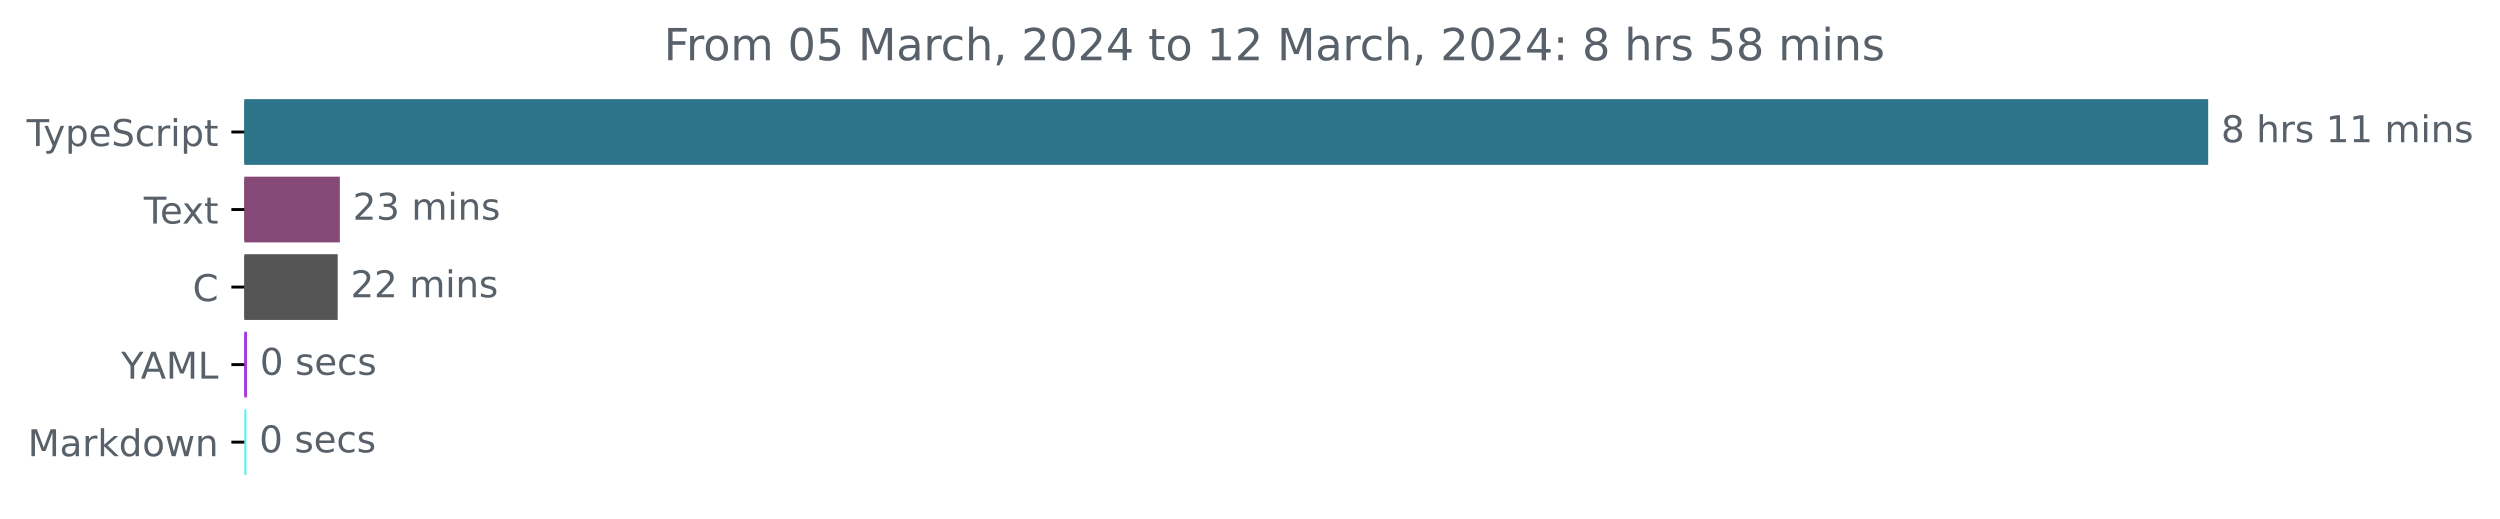
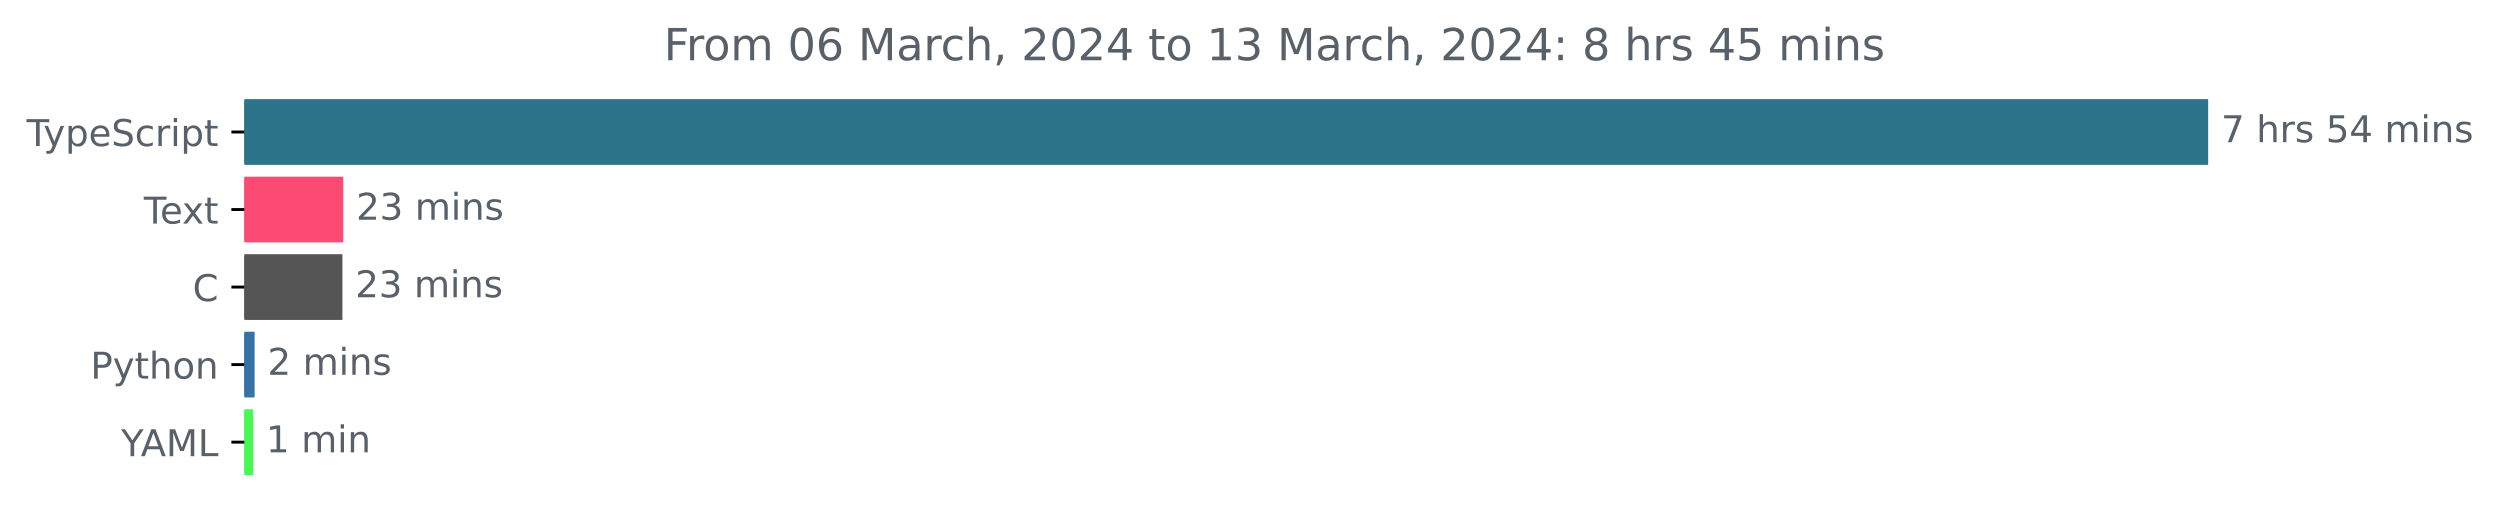
<svg xmlns="http://www.w3.org/2000/svg" xmlns:xlink="http://www.w3.org/1999/xlink" width="677.144pt" height="140.398pt" viewBox="0 0 677.144 140.398" version="1.1">
  <defs>
    <style type="text/css">*{stroke-linejoin: round; stroke-linecap: butt}</style>
  </defs>
  <g id="figure_1">
    <g id="patch_1">
      <path d="M -0 140.398  L 677.144 140.398  L 677.144 0  L -0 0  L -0 140.398  z " style="fill: none" />
    </g>
    <g id="axes_1">
      <g id="patch_2">
-         <path d="M 66.17 27.358  L 597.599 27.358  L 597.599 44.158  L 66.17 44.158  z " clip-path="url(#pf033836d73)" style="fill: #2b7489; stroke: #2b7489; stroke-linejoin: miter" />
+         <path d="M 66.17 27.358  L 597.599 27.358  L 597.599 44.158  L 66.17 44.158  z " clip-path="url(#p6dbfe83c2c)" style="fill: #2b7489; stroke: #2b7489; stroke-linejoin: miter" />
      </g>
      <g id="patch_3">
-         <path d="M 66.17 48.358  L 91.549 48.358  L 91.549 65.158  L 66.17 65.158  z " clip-path="url(#pf033836d73)" style="fill: #844976; stroke: #844976; stroke-linejoin: miter" />
+         <path d="M 66.17 48.358  L 92.477 48.358  L 92.477 65.158  L 66.17 65.158  z " clip-path="url(#p6dbfe83c2c)" style="fill: #fb4b75; stroke: #fb4b75; stroke-linejoin: miter" />
      </g>
      <g id="patch_4">
-         <path d="M 66.17 69.358  L 90.966 69.358  L 90.966 86.158  L 66.17 86.158  z " clip-path="url(#pf033836d73)" style="fill: #555555; stroke: #555555; stroke-linejoin: miter" />
+         <path d="M 66.17 69.358  L 92.242 69.358  L 92.242 86.158  L 66.17 86.158  z " clip-path="url(#p6dbfe83c2c)" style="fill: #555555; stroke: #555555; stroke-linejoin: miter" />
      </g>
      <g id="patch_5">
-         <path d="M 66.17 90.358  L 66.403 90.358  L 66.403 107.158  L 66.17 107.158  z " clip-path="url(#pf033836d73)" style="fill: #a638de; stroke: #a638de; stroke-linejoin: miter" />
+         <path d="M 66.17 90.358  L 68.466 90.358  L 68.466 107.158  L 66.17 107.158  z " clip-path="url(#p6dbfe83c2c)" style="fill: #3572a5; stroke: #3572a5; stroke-linejoin: miter" />
      </g>
      <g id="patch_6">
-         <path d="M 66.17 111.358  L 66.229 111.358  L 66.229 128.158  L 66.17 128.158  z " clip-path="url(#pf033836d73)" style="fill: #5bf3f4; stroke: #5bf3f4; stroke-linejoin: miter" />
+         <path d="M 66.17 111.358  L 68.054 111.358  L 68.054 128.158  L 66.17 128.158  z " clip-path="url(#p6dbfe83c2c)" style="fill: #48f956; stroke: #48f956; stroke-linejoin: miter" />
      </g>
      <g id="matplotlib.axis_1" />
      <g id="matplotlib.axis_2">
        <g id="ytick_1">
          <g id="line2d_1">
            <defs>
-               <path id="ma2a9d741f4" d="M 0 0  L -3.5 0  " style="stroke: #000000; stroke-width: 0.8" />
+               <path id="m84b0b68351" d="M 0 0  L -3.5 0  " style="stroke: #000000; stroke-width: 0.8" />
            </defs>
            <g>
-               <use xlink:href="#ma2a9d741f4" x="66.17" y="35.758" style="stroke: #000000; stroke-width: 0.8" />
+               <use xlink:href="#m84b0b68351" x="66.17" y="35.758" style="stroke: #000000; stroke-width: 0.8" />
            </g>
          </g>
          <g id="text_1">
            <g style="fill: #586069" transform="translate(7.2 39.55734)scale(0.1 -0.1)">
              <defs>
                <path id="DejaVuSans-54" d="M -19 4666  L 3928 4666  L 3928 4134  L 2272 4134  L 2272 0  L 1638 0  L 1638 4134  L -19 4134  L -19 4666  z " transform="scale(0.015625)" />
                <path id="DejaVuSans-79" d="M 2059 -325  Q 1816 -950 1584 -1140  Q 1353 -1331 966 -1331  L 506 -1331  L 506 -850  L 844 -850  Q 1081 -850 1212 -737  Q 1344 -625 1503 -206  L 1606 56  L 191 3500  L 800 3500  L 1894 763  L 2988 3500  L 3597 3500  L 2059 -325  z " transform="scale(0.015625)" />
                <path id="DejaVuSans-70" d="M 1159 525  L 1159 -1331  L 581 -1331  L 581 3500  L 1159 3500  L 1159 2969  Q 1341 3281 1617 3432  Q 1894 3584 2278 3584  Q 2916 3584 3314 3078  Q 3713 2572 3713 1747  Q 3713 922 3314 415  Q 2916 -91 2278 -91  Q 1894 -91 1617 61  Q 1341 213 1159 525  z M 3116 1747  Q 3116 2381 2855 2742  Q 2594 3103 2138 3103  Q 1681 3103 1420 2742  Q 1159 2381 1159 1747  Q 1159 1113 1420 752  Q 1681 391 2138 391  Q 2594 391 2855 752  Q 3116 1113 3116 1747  z " transform="scale(0.015625)" />
                <path id="DejaVuSans-65" d="M 3597 1894  L 3597 1613  L 953 1613  Q 991 1019 1311 708  Q 1631 397 2203 397  Q 2534 397 2845 478  Q 3156 559 3463 722  L 3463 178  Q 3153 47 2828 -22  Q 2503 -91 2169 -91  Q 1331 -91 842 396  Q 353 884 353 1716  Q 353 2575 817 3079  Q 1281 3584 2069 3584  Q 2775 3584 3186 3129  Q 3597 2675 3597 1894  z M 3022 2063  Q 3016 2534 2758 2815  Q 2500 3097 2075 3097  Q 1594 3097 1305 2825  Q 1016 2553 972 2059  L 3022 2063  z " transform="scale(0.015625)" />
                <path id="DejaVuSans-53" d="M 3425 4513  L 3425 3897  Q 3066 4069 2747 4153  Q 2428 4238 2131 4238  Q 1616 4238 1336 4038  Q 1056 3838 1056 3469  Q 1056 3159 1242 3001  Q 1428 2844 1947 2747  L 2328 2669  Q 3034 2534 3370 2195  Q 3706 1856 3706 1288  Q 3706 609 3251 259  Q 2797 -91 1919 -91  Q 1588 -91 1214 -16  Q 841 59 441 206  L 441 856  Q 825 641 1194 531  Q 1563 422 1919 422  Q 2459 422 2753 634  Q 3047 847 3047 1241  Q 3047 1584 2836 1778  Q 2625 1972 2144 2069  L 1759 2144  Q 1053 2284 737 2584  Q 422 2884 422 3419  Q 422 4038 858 4394  Q 1294 4750 2059 4750  Q 2388 4750 2728 4690  Q 3069 4631 3425 4513  z " transform="scale(0.015625)" />
                <path id="DejaVuSans-63" d="M 3122 3366  L 3122 2828  Q 2878 2963 2633 3030  Q 2388 3097 2138 3097  Q 1578 3097 1268 2742  Q 959 2388 959 1747  Q 959 1106 1268 751  Q 1578 397 2138 397  Q 2388 397 2633 464  Q 2878 531 3122 666  L 3122 134  Q 2881 22 2623 -34  Q 2366 -91 2075 -91  Q 1284 -91 818 406  Q 353 903 353 1747  Q 353 2603 823 3093  Q 1294 3584 2113 3584  Q 2378 3584 2631 3529  Q 2884 3475 3122 3366  z " transform="scale(0.015625)" />
                <path id="DejaVuSans-72" d="M 2631 2963  Q 2534 3019 2420 3045  Q 2306 3072 2169 3072  Q 1681 3072 1420 2755  Q 1159 2438 1159 1844  L 1159 0  L 581 0  L 581 3500  L 1159 3500  L 1159 2956  Q 1341 3275 1631 3429  Q 1922 3584 2338 3584  Q 2397 3584 2469 3576  Q 2541 3569 2628 3553  L 2631 2963  z " transform="scale(0.015625)" />
                <path id="DejaVuSans-69" d="M 603 3500  L 1178 3500  L 1178 0  L 603 0  L 603 3500  z M 603 4863  L 1178 4863  L 1178 4134  L 603 4134  L 603 4863  z " transform="scale(0.015625)" />
                <path id="DejaVuSans-74" d="M 1172 4494  L 1172 3500  L 2356 3500  L 2356 3053  L 1172 3053  L 1172 1153  Q 1172 725 1289 603  Q 1406 481 1766 481  L 2356 481  L 2356 0  L 1766 0  Q 1100 0 847 248  Q 594 497 594 1153  L 594 3053  L 172 3053  L 172 3500  L 594 3500  L 594 4494  L 1172 4494  z " transform="scale(0.015625)" />
              </defs>
              <use xlink:href="#DejaVuSans-54" />
              <use xlink:href="#DejaVuSans-79" x="45.459" />
              <use xlink:href="#DejaVuSans-70" x="104.639" />
              <use xlink:href="#DejaVuSans-65" x="168.115" />
              <use xlink:href="#DejaVuSans-53" x="229.639" />
              <use xlink:href="#DejaVuSans-63" x="293.115" />
              <use xlink:href="#DejaVuSans-72" x="348.096" />
              <use xlink:href="#DejaVuSans-69" x="389.209" />
              <use xlink:href="#DejaVuSans-70" x="416.992" />
              <use xlink:href="#DejaVuSans-74" x="480.469" />
            </g>
          </g>
        </g>
        <g id="ytick_2">
          <g id="line2d_2">
            <g>
-               <use xlink:href="#ma2a9d741f4" x="66.17" y="56.758" style="stroke: #000000; stroke-width: 0.8" />
+               <use xlink:href="#m84b0b68351" x="66.17" y="56.758" style="stroke: #000000; stroke-width: 0.8" />
            </g>
          </g>
          <g id="text_2">
            <g style="fill: #586069" transform="translate(38.94531 60.55734)scale(0.1 -0.1)">
              <defs>
                <path id="DejaVuSans-78" d="M 3513 3500  L 2247 1797  L 3578 0  L 2900 0  L 1881 1375  L 863 0  L 184 0  L 1544 1831  L 300 3500  L 978 3500  L 1906 2253  L 2834 3500  L 3513 3500  z " transform="scale(0.015625)" />
              </defs>
              <use xlink:href="#DejaVuSans-54" />
              <use xlink:href="#DejaVuSans-65" x="44.084" />
              <use xlink:href="#DejaVuSans-78" x="103.857" />
              <use xlink:href="#DejaVuSans-74" x="163.037" />
            </g>
          </g>
        </g>
        <g id="ytick_3">
          <g id="line2d_3">
            <g>
-               <use xlink:href="#ma2a9d741f4" x="66.17" y="77.758" style="stroke: #000000; stroke-width: 0.8" />
+               <use xlink:href="#m84b0b68351" x="66.17" y="77.758" style="stroke: #000000; stroke-width: 0.8" />
            </g>
          </g>
          <g id="text_3">
            <g style="fill: #586069" transform="translate(52.1875 81.55734)scale(0.1 -0.1)">
              <defs>
                <path id="DejaVuSans-43" d="M 4122 4306  L 4122 3641  Q 3803 3938 3442 4084  Q 3081 4231 2675 4231  Q 1875 4231 1450 3742  Q 1025 3253 1025 2328  Q 1025 1406 1450 917  Q 1875 428 2675 428  Q 3081 428 3442 575  Q 3803 722 4122 1019  L 4122 359  Q 3791 134 3420 21  Q 3050 -91 2638 -91  Q 1578 -91 968 557  Q 359 1206 359 2328  Q 359 3453 968 4101  Q 1578 4750 2638 4750  Q 3056 4750 3426 4639  Q 3797 4528 4122 4306  z " transform="scale(0.015625)" />
              </defs>
              <use xlink:href="#DejaVuSans-43" />
            </g>
          </g>
        </g>
        <g id="ytick_4">
          <g id="line2d_4">
            <g>
-               <use xlink:href="#ma2a9d741f4" x="66.17" y="98.758" style="stroke: #000000; stroke-width: 0.8" />
+               <use xlink:href="#m84b0b68351" x="66.17" y="98.758" style="stroke: #000000; stroke-width: 0.8" />
            </g>
          </g>
          <g id="text_4">
-             <g style="fill: #586069" transform="translate(32.79688 102.5573)scale(0.1 -0.1)">
+             <g style="fill: #586069" transform="translate(24.50781 102.5573)scale(0.1 -0.1)">
+               <defs>
+                 <path id="DejaVuSans-50" d="M 1259 4147  L 1259 2394  L 2053 2394  Q 2494 2394 2734 2622  Q 2975 2850 2975 3272  Q 2975 3691 2734 3919  Q 2494 4147 2053 4147  L 1259 4147  z M 628 4666  L 2053 4666  Q 2838 4666 3239 4311  Q 3641 3956 3641 3272  Q 3641 2581 3239 2228  Q 2838 1875 2053 1875  L 1259 1875  L 1259 0  L 628 0  L 628 4666  z " transform="scale(0.015625)" />
+                 <path id="DejaVuSans-68" d="M 3513 2113  L 3513 0  L 2938 0  L 2938 2094  Q 2938 2591 2744 2837  Q 2550 3084 2163 3084  Q 1697 3084 1428 2787  Q 1159 2491 1159 1978  L 1159 0  L 581 0  L 581 4863  L 1159 4863  L 1159 2956  Q 1366 3272 1645 3428  Q 1925 3584 2291 3584  Q 2894 3584 3203 3211  Q 3513 2838 3513 2113  z " transform="scale(0.015625)" />
+                 <path id="DejaVuSans-6f" d="M 1959 3097  Q 1497 3097 1228 2736  Q 959 2375 959 1747  Q 959 1119 1226 758  Q 1494 397 1959 397  Q 2419 397 2687 759  Q 2956 1122 2956 1747  Q 2956 2369 2687 2733  Q 2419 3097 1959 3097  z M 1959 3584  Q 2709 3584 3137 3096  Q 3566 2609 3566 1747  Q 3566 888 3137 398  Q 2709 -91 1959 -91  Q 1206 -91 779 398  Q 353 888 353 1747  Q 353 2609 779 3096  Q 1206 3584 1959 3584  z " transform="scale(0.015625)" />
+                 <path id="DejaVuSans-6e" d="M 3513 2113  L 3513 0  L 2938 0  L 2938 2094  Q 2938 2591 2744 2837  Q 2550 3084 2163 3084  Q 1697 3084 1428 2787  Q 1159 2491 1159 1978  L 1159 0  L 581 0  L 581 3500  L 1159 3500  L 1159 2956  Q 1366 3272 1645 3428  Q 1925 3584 2291 3584  Q 2894 3584 3203 3211  Q 3513 2838 3513 2113  z " transform="scale(0.015625)" />
+               </defs>
+               <use xlink:href="#DejaVuSans-50" />
+               <use xlink:href="#DejaVuSans-79" x="60.303" />
+               <use xlink:href="#DejaVuSans-74" x="119.482" />
+               <use xlink:href="#DejaVuSans-68" x="158.691" />
+               <use xlink:href="#DejaVuSans-6f" x="222.07" />
+               <use xlink:href="#DejaVuSans-6e" x="283.252" />
+             </g>
+           </g>
+         </g>
+         <g id="ytick_5">
+           <g id="line2d_5">
+             <g>
+               <use xlink:href="#m84b0b68351" x="66.17" y="119.758" style="stroke: #000000; stroke-width: 0.8" />
+             </g>
+           </g>
+           <g id="text_5">
+             <g style="fill: #586069" transform="translate(32.79688 123.5573)scale(0.1 -0.1)">
              <defs>
                <path id="DejaVuSans-59" d="M -13 4666  L 666 4666  L 1959 2747  L 3244 4666  L 3922 4666  L 2272 2222  L 2272 0  L 1638 0  L 1638 2222  L -13 4666  z " transform="scale(0.015625)" />
                <path id="DejaVuSans-41" d="M 2188 4044  L 1331 1722  L 3047 1722  L 2188 4044  z M 1831 4666  L 2547 4666  L 4325 0  L 3669 0  L 3244 1197  L 1141 1197  L 716 0  L 50 0  L 1831 4666  z " transform="scale(0.015625)" />
                <path id="DejaVuSans-4d" d="M 628 4666  L 1569 4666  L 2759 1491  L 3956 4666  L 4897 4666  L 4897 0  L 4281 0  L 4281 4097  L 3078 897  L 2444 897  L 1241 4097  L 1241 0  L 628 0  L 628 4666  z " transform="scale(0.015625)" />
                <path id="DejaVuSans-4c" d="M 628 4666  L 1259 4666  L 1259 531  L 3531 531  L 3531 0  L 628 0  L 628 4666  z " transform="scale(0.015625)" />
              </defs>
              <use xlink:href="#DejaVuSans-59" />
              <use xlink:href="#DejaVuSans-41" x="53.334" />
              <use xlink:href="#DejaVuSans-4d" x="121.742" />
              <use xlink:href="#DejaVuSans-4c" x="208.021" />
            </g>
          </g>
        </g>
-         <g id="ytick_5">
-           <g id="line2d_5">
-             <g>
-               <use xlink:href="#ma2a9d741f4" x="66.17" y="119.758" style="stroke: #000000; stroke-width: 0.8" />
-             </g>
-           </g>
-           <g id="text_5">
-             <g style="fill: #586069" transform="translate(7.529688 123.5573)scale(0.1 -0.1)">
-               <defs>
-                 <path id="DejaVuSans-61" d="M 2194 1759  Q 1497 1759 1228 1600  Q 959 1441 959 1056  Q 959 750 1161 570  Q 1363 391 1709 391  Q 2188 391 2477 730  Q 2766 1069 2766 1631  L 2766 1759  L 2194 1759  z M 3341 1997  L 3341 0  L 2766 0  L 2766 531  Q 2569 213 2275 61  Q 1981 -91 1556 -91  Q 1019 -91 701 211  Q 384 513 384 1019  Q 384 1609 779 1909  Q 1175 2209 1959 2209  L 2766 2209  L 2766 2266  Q 2766 2663 2505 2880  Q 2244 3097 1772 3097  Q 1472 3097 1187 3025  Q 903 2953 641 2809  L 641 3341  Q 956 3463 1253 3523  Q 1550 3584 1831 3584  Q 2591 3584 2966 3190  Q 3341 2797 3341 1997  z " transform="scale(0.015625)" />
-                 <path id="DejaVuSans-6b" d="M 581 4863  L 1159 4863  L 1159 1991  L 2875 3500  L 3609 3500  L 1753 1863  L 3688 0  L 2938 0  L 1159 1709  L 1159 0  L 581 0  L 581 4863  z " transform="scale(0.015625)" />
-                 <path id="DejaVuSans-64" d="M 2906 2969  L 2906 4863  L 3481 4863  L 3481 0  L 2906 0  L 2906 525  Q 2725 213 2448 61  Q 2172 -91 1784 -91  Q 1150 -91 751 415  Q 353 922 353 1747  Q 353 2572 751 3078  Q 1150 3584 1784 3584  Q 2172 3584 2448 3432  Q 2725 3281 2906 2969  z M 947 1747  Q 947 1113 1208 752  Q 1469 391 1925 391  Q 2381 391 2643 752  Q 2906 1113 2906 1747  Q 2906 2381 2643 2742  Q 2381 3103 1925 3103  Q 1469 3103 1208 2742  Q 947 2381 947 1747  z " transform="scale(0.015625)" />
-                 <path id="DejaVuSans-6f" d="M 1959 3097  Q 1497 3097 1228 2736  Q 959 2375 959 1747  Q 959 1119 1226 758  Q 1494 397 1959 397  Q 2419 397 2687 759  Q 2956 1122 2956 1747  Q 2956 2369 2687 2733  Q 2419 3097 1959 3097  z M 1959 3584  Q 2709 3584 3137 3096  Q 3566 2609 3566 1747  Q 3566 888 3137 398  Q 2709 -91 1959 -91  Q 1206 -91 779 398  Q 353 888 353 1747  Q 353 2609 779 3096  Q 1206 3584 1959 3584  z " transform="scale(0.015625)" />
-                 <path id="DejaVuSans-77" d="M 269 3500  L 844 3500  L 1563 769  L 2278 3500  L 2956 3500  L 3675 769  L 4391 3500  L 4966 3500  L 4050 0  L 3372 0  L 2619 2869  L 1863 0  L 1184 0  L 269 3500  z " transform="scale(0.015625)" />
-                 <path id="DejaVuSans-6e" d="M 3513 2113  L 3513 0  L 2938 0  L 2938 2094  Q 2938 2591 2744 2837  Q 2550 3084 2163 3084  Q 1697 3084 1428 2787  Q 1159 2491 1159 1978  L 1159 0  L 581 0  L 581 3500  L 1159 3500  L 1159 2956  Q 1366 3272 1645 3428  Q 1925 3584 2291 3584  Q 2894 3584 3203 3211  Q 3513 2838 3513 2113  z " transform="scale(0.015625)" />
-               </defs>
-               <use xlink:href="#DejaVuSans-4d" />
-               <use xlink:href="#DejaVuSans-61" x="86.279" />
-               <use xlink:href="#DejaVuSans-72" x="147.559" />
-               <use xlink:href="#DejaVuSans-6b" x="188.672" />
-               <use xlink:href="#DejaVuSans-64" x="246.582" />
-               <use xlink:href="#DejaVuSans-6f" x="310.059" />
-               <use xlink:href="#DejaVuSans-77" x="371.24" />
-               <use xlink:href="#DejaVuSans-6e" x="453.027" />
-             </g>
-           </g>
-         </g>
      </g>
      <g id="text_6">
        <g style="fill: #586069" transform="translate(601.5989 38.5175)scale(0.1 -0.1)">
          <defs>
-             <path id="DejaVuSans-38" d="M 2034 2216  Q 1584 2216 1326 1975  Q 1069 1734 1069 1313  Q 1069 891 1326 650  Q 1584 409 2034 409  Q 2484 409 2743 651  Q 3003 894 3003 1313  Q 3003 1734 2745 1975  Q 2488 2216 2034 2216  z M 1403 2484  Q 997 2584 770 2862  Q 544 3141 544 3541  Q 544 4100 942 4425  Q 1341 4750 2034 4750  Q 2731 4750 3128 4425  Q 3525 4100 3525 3541  Q 3525 3141 3298 2862  Q 3072 2584 2669 2484  Q 3125 2378 3379 2068  Q 3634 1759 3634 1313  Q 3634 634 3220 271  Q 2806 -91 2034 -91  Q 1263 -91 848 271  Q 434 634 434 1313  Q 434 1759 690 2068  Q 947 2378 1403 2484  z M 1172 3481  Q 1172 3119 1398 2916  Q 1625 2713 2034 2713  Q 2441 2713 2670 2916  Q 2900 3119 2900 3481  Q 2900 3844 2670 4047  Q 2441 4250 2034 4250  Q 1625 4250 1398 4047  Q 1172 3844 1172 3481  z " transform="scale(0.015625)" />
+             <path id="DejaVuSans-37" d="M 525 4666  L 3525 4666  L 3525 4397  L 1831 0  L 1172 0  L 2766 4134  L 525 4134  L 525 4666  z " transform="scale(0.015625)" />
            <path id="DejaVuSans-20" transform="scale(0.015625)" />
-             <path id="DejaVuSans-68" d="M 3513 2113  L 3513 0  L 2938 0  L 2938 2094  Q 2938 2591 2744 2837  Q 2550 3084 2163 3084  Q 1697 3084 1428 2787  Q 1159 2491 1159 1978  L 1159 0  L 581 0  L 581 4863  L 1159 4863  L 1159 2956  Q 1366 3272 1645 3428  Q 1925 3584 2291 3584  Q 2894 3584 3203 3211  Q 3513 2838 3513 2113  z " transform="scale(0.015625)" />
            <path id="DejaVuSans-73" d="M 2834 3397  L 2834 2853  Q 2591 2978 2328 3040  Q 2066 3103 1784 3103  Q 1356 3103 1142 2972  Q 928 2841 928 2578  Q 928 2378 1081 2264  Q 1234 2150 1697 2047  L 1894 2003  Q 2506 1872 2764 1633  Q 3022 1394 3022 966  Q 3022 478 2636 193  Q 2250 -91 1575 -91  Q 1294 -91 989 -36  Q 684 19 347 128  L 347 722  Q 666 556 975 473  Q 1284 391 1588 391  Q 1994 391 2212 530  Q 2431 669 2431 922  Q 2431 1156 2273 1281  Q 2116 1406 1581 1522  L 1381 1569  Q 847 1681 609 1914  Q 372 2147 372 2553  Q 372 3047 722 3315  Q 1072 3584 1716 3584  Q 2034 3584 2315 3537  Q 2597 3491 2834 3397  z " transform="scale(0.015625)" />
-             <path id="DejaVuSans-31" d="M 794 531  L 1825 531  L 1825 4091  L 703 3866  L 703 4441  L 1819 4666  L 2450 4666  L 2450 531  L 3481 531  L 3481 0  L 794 0  L 794 531  z " transform="scale(0.015625)" />
+             <path id="DejaVuSans-35" d="M 691 4666  L 3169 4666  L 3169 4134  L 1269 4134  L 1269 2991  Q 1406 3038 1543 3061  Q 1681 3084 1819 3084  Q 2600 3084 3056 2656  Q 3513 2228 3513 1497  Q 3513 744 3044 326  Q 2575 -91 1722 -91  Q 1428 -91 1123 -41  Q 819 9 494 109  L 494 744  Q 775 591 1075 516  Q 1375 441 1709 441  Q 2250 441 2565 725  Q 2881 1009 2881 1497  Q 2881 1984 2565 2268  Q 2250 2553 1709 2553  Q 1456 2553 1204 2497  Q 953 2441 691 2322  L 691 4666  z " transform="scale(0.015625)" />
+             <path id="DejaVuSans-34" d="M 2419 4116  L 825 1625  L 2419 1625  L 2419 4116  z M 2253 4666  L 3047 4666  L 3047 1625  L 3713 1625  L 3713 1100  L 3047 1100  L 3047 0  L 2419 0  L 2419 1100  L 313 1100  L 313 1709  L 2253 4666  z " transform="scale(0.015625)" />
            <path id="DejaVuSans-6d" d="M 3328 2828  Q 3544 3216 3844 3400  Q 4144 3584 4550 3584  Q 5097 3584 5394 3201  Q 5691 2819 5691 2113  L 5691 0  L 5113 0  L 5113 2094  Q 5113 2597 4934 2840  Q 4756 3084 4391 3084  Q 3944 3084 3684 2787  Q 3425 2491 3425 1978  L 3425 0  L 2847 0  L 2847 2094  Q 2847 2600 2669 2842  Q 2491 3084 2119 3084  Q 1678 3084 1418 2786  Q 1159 2488 1159 1978  L 1159 0  L 581 0  L 581 3500  L 1159 3500  L 1159 2956  Q 1356 3278 1631 3431  Q 1906 3584 2284 3584  Q 2666 3584 2933 3390  Q 3200 3197 3328 2828  z " transform="scale(0.015625)" />
          </defs>
-           <use xlink:href="#DejaVuSans-38" />
+           <use xlink:href="#DejaVuSans-37" />
          <use xlink:href="#DejaVuSans-20" x="63.623" />
          <use xlink:href="#DejaVuSans-68" x="95.41" />
          <use xlink:href="#DejaVuSans-72" x="158.789" />
          <use xlink:href="#DejaVuSans-73" x="199.902" />
          <use xlink:href="#DejaVuSans-20" x="252.002" />
-           <use xlink:href="#DejaVuSans-31" x="283.789" />
-           <use xlink:href="#DejaVuSans-31" x="347.412" />
+           <use xlink:href="#DejaVuSans-35" x="283.789" />
+           <use xlink:href="#DejaVuSans-34" x="347.412" />
          <use xlink:href="#DejaVuSans-20" x="411.035" />
          <use xlink:href="#DejaVuSans-6d" x="442.822" />
          <use xlink:href="#DejaVuSans-69" x="540.234" />
          <use xlink:href="#DejaVuSans-6e" x="568.018" />
          <use xlink:href="#DejaVuSans-73" x="631.396" />
        </g>
      </g>
      <g id="text_7">
-         <g style="fill: #586069" transform="translate(95.5485 59.5175)scale(0.1 -0.1)">
+         <g style="fill: #586069" transform="translate(96.47691 59.5175)scale(0.1 -0.1)">
          <defs>
            <path id="DejaVuSans-32" d="M 1228 531  L 3431 531  L 3431 0  L 469 0  L 469 531  Q 828 903 1448 1529  Q 2069 2156 2228 2338  Q 2531 2678 2651 2914  Q 2772 3150 2772 3378  Q 2772 3750 2511 3984  Q 2250 4219 1831 4219  Q 1534 4219 1204 4116  Q 875 4013 500 3803  L 500 4441  Q 881 4594 1212 4672  Q 1544 4750 1819 4750  Q 2544 4750 2975 4387  Q 3406 4025 3406 3419  Q 3406 3131 3298 2873  Q 3191 2616 2906 2266  Q 2828 2175 2409 1742  Q 1991 1309 1228 531  z " transform="scale(0.015625)" />
            <path id="DejaVuSans-33" d="M 2597 2516  Q 3050 2419 3304 2112  Q 3559 1806 3559 1356  Q 3559 666 3084 287  Q 2609 -91 1734 -91  Q 1441 -91 1130 -33  Q 819 25 488 141  L 488 750  Q 750 597 1062 519  Q 1375 441 1716 441  Q 2309 441 2620 675  Q 2931 909 2931 1356  Q 2931 1769 2642 2001  Q 2353 2234 1838 2234  L 1294 2234  L 1294 2753  L 1863 2753  Q 2328 2753 2575 2939  Q 2822 3125 2822 3475  Q 2822 3834 2567 4026  Q 2313 4219 1838 4219  Q 1578 4219 1281 4162  Q 984 4106 628 3988  L 628 4550  Q 988 4650 1302 4700  Q 1616 4750 1894 4750  Q 2613 4750 3031 4423  Q 3450 4097 3450 3541  Q 3450 3153 3228 2886  Q 3006 2619 2597 2516  z " transform="scale(0.015625)" />
          </defs>
          <use xlink:href="#DejaVuSans-32" />
          <use xlink:href="#DejaVuSans-33" x="63.623" />
          <use xlink:href="#DejaVuSans-20" x="127.246" />
          <use xlink:href="#DejaVuSans-6d" x="159.033" />
          <use xlink:href="#DejaVuSans-69" x="256.445" />
          <use xlink:href="#DejaVuSans-6e" x="284.229" />
          <use xlink:href="#DejaVuSans-73" x="347.607" />
        </g>
      </g>
      <g id="text_8">
-         <g style="fill: #586069" transform="translate(94.96643 80.5175)scale(0.1 -0.1)">
+         <g style="fill: #586069" transform="translate(96.2415 80.5175)scale(0.1 -0.1)">
          <use xlink:href="#DejaVuSans-32" />
-           <use xlink:href="#DejaVuSans-32" x="63.623" />
+           <use xlink:href="#DejaVuSans-33" x="63.623" />
          <use xlink:href="#DejaVuSans-20" x="127.246" />
          <use xlink:href="#DejaVuSans-6d" x="159.033" />
          <use xlink:href="#DejaVuSans-69" x="256.445" />
          <use xlink:href="#DejaVuSans-6e" x="284.229" />
          <use xlink:href="#DejaVuSans-73" x="347.607" />
        </g>
      </g>
      <g id="text_9">
-         <g style="fill: #586069" transform="translate(70.40314 101.5175)scale(0.1 -0.1)">
-           <defs>
-             <path id="DejaVuSans-30" d="M 2034 4250  Q 1547 4250 1301 3770  Q 1056 3291 1056 2328  Q 1056 1369 1301 889  Q 1547 409 2034 409  Q 2525 409 2770 889  Q 3016 1369 3016 2328  Q 3016 3291 2770 3770  Q 2525 4250 2034 4250  z M 2034 4750  Q 2819 4750 3233 4129  Q 3647 3509 3647 2328  Q 3647 1150 3233 529  Q 2819 -91 2034 -91  Q 1250 -91 836 529  Q 422 1150 422 2328  Q 422 3509 836 4129  Q 1250 4750 2034 4750  z " transform="scale(0.015625)" />
-           </defs>
-           <use xlink:href="#DejaVuSans-30" />
+         <g style="fill: #586069" transform="translate(72.46552 101.5175)scale(0.1 -0.1)">
+           <use xlink:href="#DejaVuSans-32" />
          <use xlink:href="#DejaVuSans-20" x="63.623" />
-           <use xlink:href="#DejaVuSans-73" x="95.41" />
-           <use xlink:href="#DejaVuSans-65" x="147.51" />
-           <use xlink:href="#DejaVuSans-63" x="209.033" />
-           <use xlink:href="#DejaVuSans-73" x="264.014" />
+           <use xlink:href="#DejaVuSans-6d" x="95.41" />
+           <use xlink:href="#DejaVuSans-69" x="192.822" />
+           <use xlink:href="#DejaVuSans-6e" x="220.605" />
+           <use xlink:href="#DejaVuSans-73" x="283.984" />
        </g>
      </g>
      <g id="text_10">
-         <g style="fill: #586069" transform="translate(70.22852 122.5175)scale(0.1 -0.1)">
-           <use xlink:href="#DejaVuSans-30" />
+         <g style="fill: #586069" transform="translate(72.05356 122.5175)scale(0.1 -0.1)">
+           <defs>
+             <path id="DejaVuSans-31" d="M 794 531  L 1825 531  L 1825 4091  L 703 3866  L 703 4441  L 1819 4666  L 2450 4666  L 2450 531  L 3481 531  L 3481 0  L 794 0  L 794 531  z " transform="scale(0.015625)" />
+           </defs>
+           <use xlink:href="#DejaVuSans-31" />
          <use xlink:href="#DejaVuSans-20" x="63.623" />
-           <use xlink:href="#DejaVuSans-73" x="95.41" />
-           <use xlink:href="#DejaVuSans-65" x="147.51" />
-           <use xlink:href="#DejaVuSans-63" x="209.033" />
-           <use xlink:href="#DejaVuSans-73" x="264.014" />
+           <use xlink:href="#DejaVuSans-6d" x="95.41" />
+           <use xlink:href="#DejaVuSans-69" x="192.822" />
+           <use xlink:href="#DejaVuSans-6e" x="220.605" />
        </g>
      </g>
      <g id="text_11">
        <g style="fill: #586069" transform="translate(179.8028 16.31812)scale(0.12 -0.12)">
          <defs>
            <path id="DejaVuSans-46" d="M 628 4666  L 3309 4666  L 3309 4134  L 1259 4134  L 1259 2759  L 3109 2759  L 3109 2228  L 1259 2228  L 1259 0  L 628 0  L 628 4666  z " transform="scale(0.015625)" />
-             <path id="DejaVuSans-35" d="M 691 4666  L 3169 4666  L 3169 4134  L 1269 4134  L 1269 2991  Q 1406 3038 1543 3061  Q 1681 3084 1819 3084  Q 2600 3084 3056 2656  Q 3513 2228 3513 1497  Q 3513 744 3044 326  Q 2575 -91 1722 -91  Q 1428 -91 1123 -41  Q 819 9 494 109  L 494 744  Q 775 591 1075 516  Q 1375 441 1709 441  Q 2250 441 2565 725  Q 2881 1009 2881 1497  Q 2881 1984 2565 2268  Q 2250 2553 1709 2553  Q 1456 2553 1204 2497  Q 953 2441 691 2322  L 691 4666  z " transform="scale(0.015625)" />
+             <path id="DejaVuSans-30" d="M 2034 4250  Q 1547 4250 1301 3770  Q 1056 3291 1056 2328  Q 1056 1369 1301 889  Q 1547 409 2034 409  Q 2525 409 2770 889  Q 3016 1369 3016 2328  Q 3016 3291 2770 3770  Q 2525 4250 2034 4250  z M 2034 4750  Q 2819 4750 3233 4129  Q 3647 3509 3647 2328  Q 3647 1150 3233 529  Q 2819 -91 2034 -91  Q 1250 -91 836 529  Q 422 1150 422 2328  Q 422 3509 836 4129  Q 1250 4750 2034 4750  z " transform="scale(0.015625)" />
+             <path id="DejaVuSans-36" d="M 2113 2584  Q 1688 2584 1439 2293  Q 1191 2003 1191 1497  Q 1191 994 1439 701  Q 1688 409 2113 409  Q 2538 409 2786 701  Q 3034 994 3034 1497  Q 3034 2003 2786 2293  Q 2538 2584 2113 2584  z M 3366 4563  L 3366 3988  Q 3128 4100 2886 4159  Q 2644 4219 2406 4219  Q 1781 4219 1451 3797  Q 1122 3375 1075 2522  Q 1259 2794 1537 2939  Q 1816 3084 2150 3084  Q 2853 3084 3261 2657  Q 3669 2231 3669 1497  Q 3669 778 3244 343  Q 2819 -91 2113 -91  Q 1303 -91 875 529  Q 447 1150 447 2328  Q 447 3434 972 4092  Q 1497 4750 2381 4750  Q 2619 4750 2861 4703  Q 3103 4656 3366 4563  z " transform="scale(0.015625)" />
+             <path id="DejaVuSans-61" d="M 2194 1759  Q 1497 1759 1228 1600  Q 959 1441 959 1056  Q 959 750 1161 570  Q 1363 391 1709 391  Q 2188 391 2477 730  Q 2766 1069 2766 1631  L 2766 1759  L 2194 1759  z M 3341 1997  L 3341 0  L 2766 0  L 2766 531  Q 2569 213 2275 61  Q 1981 -91 1556 -91  Q 1019 -91 701 211  Q 384 513 384 1019  Q 384 1609 779 1909  Q 1175 2209 1959 2209  L 2766 2209  L 2766 2266  Q 2766 2663 2505 2880  Q 2244 3097 1772 3097  Q 1472 3097 1187 3025  Q 903 2953 641 2809  L 641 3341  Q 956 3463 1253 3523  Q 1550 3584 1831 3584  Q 2591 3584 2966 3190  Q 3341 2797 3341 1997  z " transform="scale(0.015625)" />
            <path id="DejaVuSans-2c" d="M 750 794  L 1409 794  L 1409 256  L 897 -744  L 494 -744  L 750 256  L 750 794  z " transform="scale(0.015625)" />
-             <path id="DejaVuSans-34" d="M 2419 4116  L 825 1625  L 2419 1625  L 2419 4116  z M 2253 4666  L 3047 4666  L 3047 1625  L 3713 1625  L 3713 1100  L 3047 1100  L 3047 0  L 2419 0  L 2419 1100  L 313 1100  L 313 1709  L 2253 4666  z " transform="scale(0.015625)" />
            <path id="DejaVuSans-3a" d="M 750 794  L 1409 794  L 1409 0  L 750 0  L 750 794  z M 750 3309  L 1409 3309  L 1409 2516  L 750 2516  L 750 3309  z " transform="scale(0.015625)" />
+             <path id="DejaVuSans-38" d="M 2034 2216  Q 1584 2216 1326 1975  Q 1069 1734 1069 1313  Q 1069 891 1326 650  Q 1584 409 2034 409  Q 2484 409 2743 651  Q 3003 894 3003 1313  Q 3003 1734 2745 1975  Q 2488 2216 2034 2216  z M 1403 2484  Q 997 2584 770 2862  Q 544 3141 544 3541  Q 544 4100 942 4425  Q 1341 4750 2034 4750  Q 2731 4750 3128 4425  Q 3525 4100 3525 3541  Q 3525 3141 3298 2862  Q 3072 2584 2669 2484  Q 3125 2378 3379 2068  Q 3634 1759 3634 1313  Q 3634 634 3220 271  Q 2806 -91 2034 -91  Q 1263 -91 848 271  Q 434 634 434 1313  Q 434 1759 690 2068  Q 947 2378 1403 2484  z M 1172 3481  Q 1172 3119 1398 2916  Q 1625 2713 2034 2713  Q 2441 2713 2670 2916  Q 2900 3119 2900 3481  Q 2900 3844 2670 4047  Q 2441 4250 2034 4250  Q 1625 4250 1398 4047  Q 1172 3844 1172 3481  z " transform="scale(0.015625)" />
          </defs>
          <use xlink:href="#DejaVuSans-46" />
          <use xlink:href="#DejaVuSans-72" x="50.27" />
          <use xlink:href="#DejaVuSans-6f" x="89.133" />
          <use xlink:href="#DejaVuSans-6d" x="150.314" />
          <use xlink:href="#DejaVuSans-20" x="247.727" />
          <use xlink:href="#DejaVuSans-30" x="279.514" />
-           <use xlink:href="#DejaVuSans-35" x="343.137" />
+           <use xlink:href="#DejaVuSans-36" x="343.137" />
          <use xlink:href="#DejaVuSans-20" x="406.76" />
          <use xlink:href="#DejaVuSans-4d" x="438.547" />
          <use xlink:href="#DejaVuSans-61" x="524.826" />
          <use xlink:href="#DejaVuSans-72" x="586.105" />
          <use xlink:href="#DejaVuSans-63" x="624.969" />
          <use xlink:href="#DejaVuSans-68" x="679.949" />
          <use xlink:href="#DejaVuSans-2c" x="743.328" />
          <use xlink:href="#DejaVuSans-20" x="775.115" />
          <use xlink:href="#DejaVuSans-32" x="806.902" />
          <use xlink:href="#DejaVuSans-30" x="870.525" />
          <use xlink:href="#DejaVuSans-32" x="934.148" />
          <use xlink:href="#DejaVuSans-34" x="997.771" />
          <use xlink:href="#DejaVuSans-20" x="1061.395" />
          <use xlink:href="#DejaVuSans-74" x="1093.182" />
          <use xlink:href="#DejaVuSans-6f" x="1132.391" />
          <use xlink:href="#DejaVuSans-20" x="1193.572" />
          <use xlink:href="#DejaVuSans-31" x="1225.359" />
-           <use xlink:href="#DejaVuSans-32" x="1288.982" />
+           <use xlink:href="#DejaVuSans-33" x="1288.982" />
          <use xlink:href="#DejaVuSans-20" x="1352.605" />
          <use xlink:href="#DejaVuSans-4d" x="1384.393" />
          <use xlink:href="#DejaVuSans-61" x="1470.672" />
          <use xlink:href="#DejaVuSans-72" x="1531.951" />
          <use xlink:href="#DejaVuSans-63" x="1570.814" />
          <use xlink:href="#DejaVuSans-68" x="1625.795" />
          <use xlink:href="#DejaVuSans-2c" x="1689.174" />
          <use xlink:href="#DejaVuSans-20" x="1720.961" />
          <use xlink:href="#DejaVuSans-32" x="1752.748" />
          <use xlink:href="#DejaVuSans-30" x="1816.371" />
          <use xlink:href="#DejaVuSans-32" x="1879.994" />
          <use xlink:href="#DejaVuSans-34" x="1943.617" />
          <use xlink:href="#DejaVuSans-3a" x="2007.24" />
          <use xlink:href="#DejaVuSans-20" x="2040.932" />
          <use xlink:href="#DejaVuSans-38" x="2072.719" />
          <use xlink:href="#DejaVuSans-20" x="2136.342" />
          <use xlink:href="#DejaVuSans-68" x="2168.129" />
          <use xlink:href="#DejaVuSans-72" x="2231.508" />
          <use xlink:href="#DejaVuSans-73" x="2272.621" />
          <use xlink:href="#DejaVuSans-20" x="2324.721" />
-           <use xlink:href="#DejaVuSans-35" x="2356.508" />
-           <use xlink:href="#DejaVuSans-38" x="2420.131" />
+           <use xlink:href="#DejaVuSans-34" x="2356.508" />
+           <use xlink:href="#DejaVuSans-35" x="2420.131" />
          <use xlink:href="#DejaVuSans-20" x="2483.754" />
          <use xlink:href="#DejaVuSans-6d" x="2515.541" />
          <use xlink:href="#DejaVuSans-69" x="2612.953" />
          <use xlink:href="#DejaVuSans-6e" x="2640.736" />
          <use xlink:href="#DejaVuSans-73" x="2704.115" />
        </g>
      </g>
    </g>
  </g>
  <defs>
-     <clipPath id="pf033836d73">
+     <clipPath id="p6dbfe83c2c">
      <rect x="66.17" y="22.318" width="558" height="110.88" />
    </clipPath>
  </defs>
</svg>
